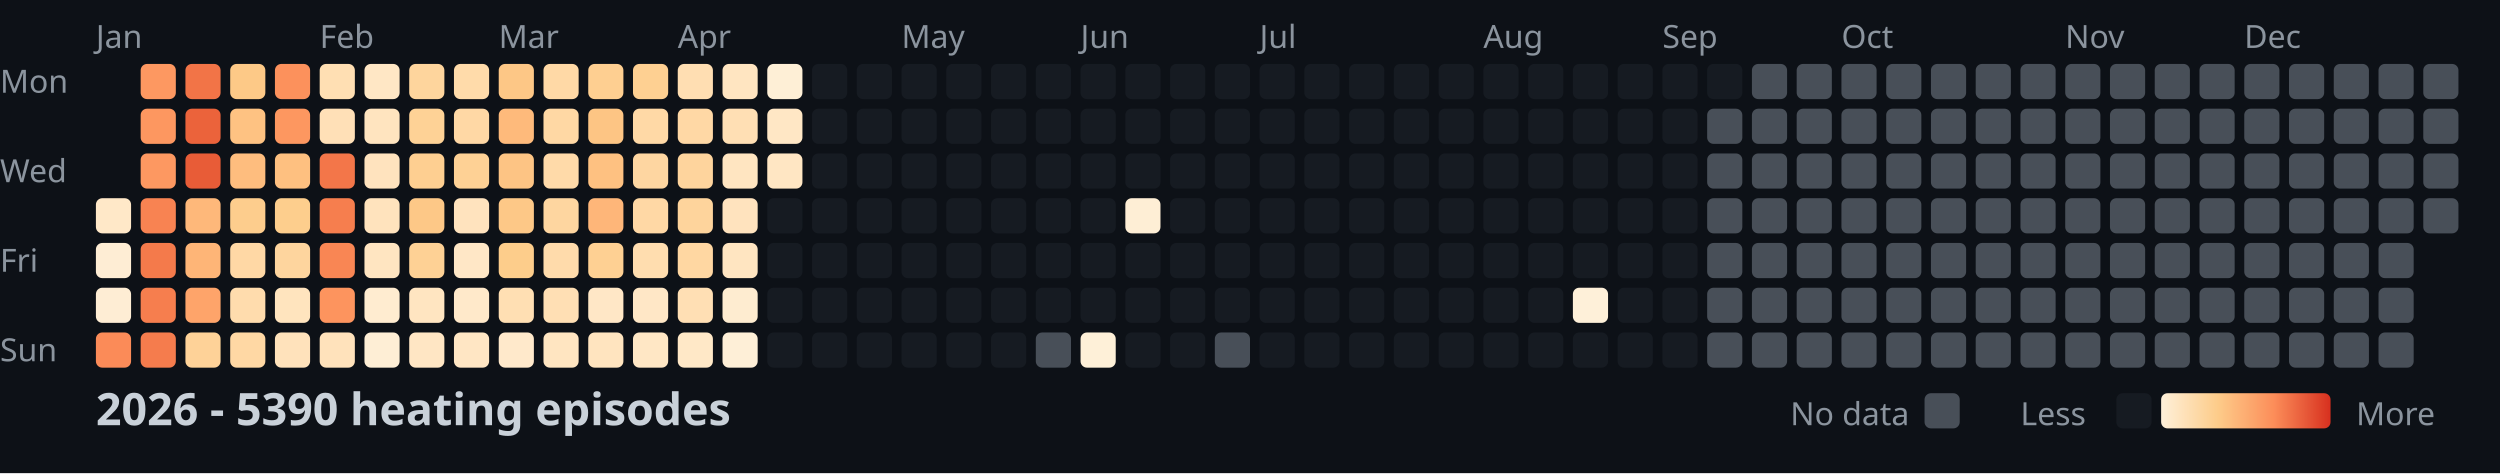
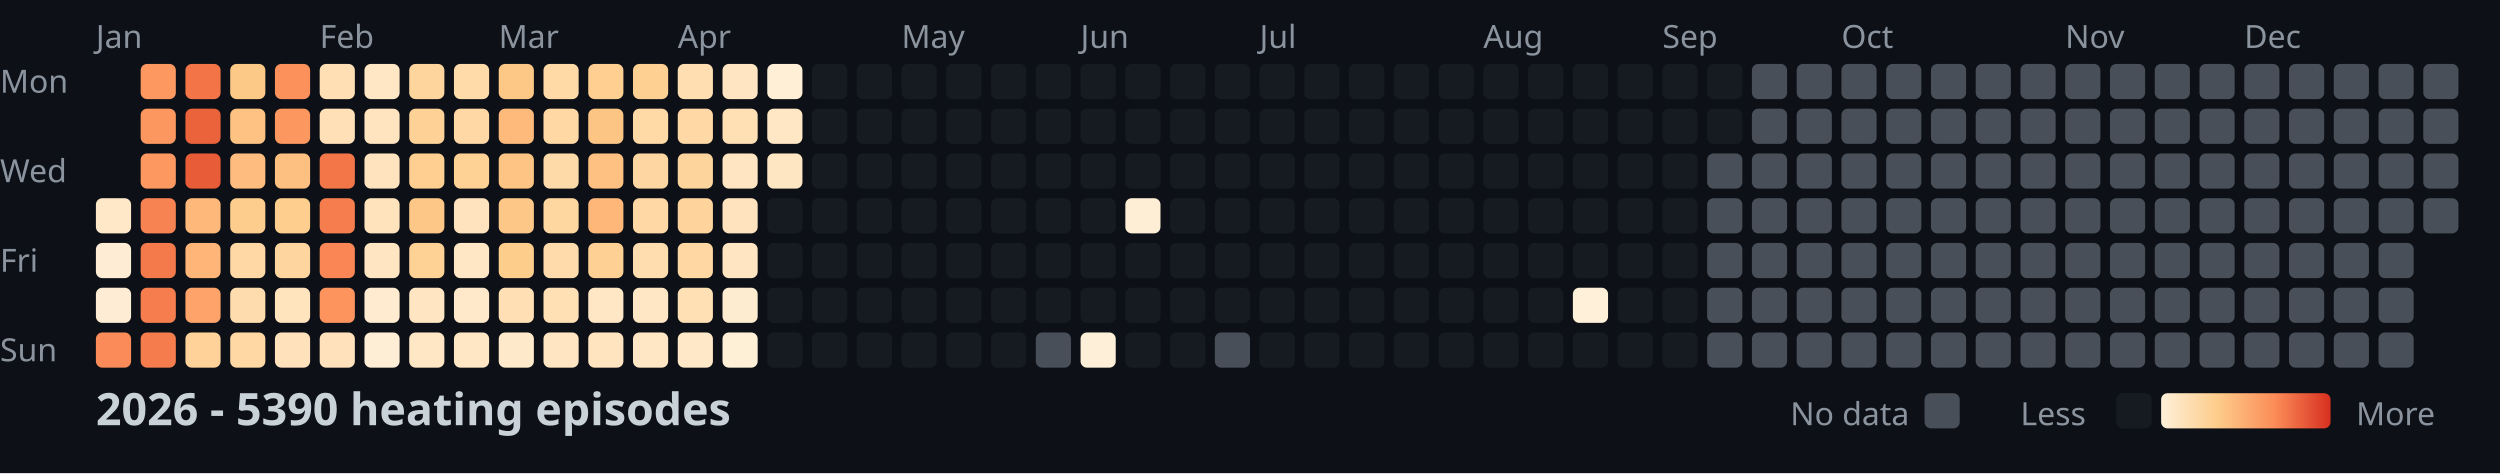
<svg xmlns="http://www.w3.org/2000/svg" width="782" height="148">
  <style>
    .month { font: 10px sans-serif; fill: #8b949e; }
    .day { font: 10px sans-serif; fill: #8b949e; }
    .title { font: bold 14px sans-serif; fill: #c9d1d9; }
    .legend { font: 10px sans-serif; fill: #8b949e; }
  </style>
  <rect width="100%" height="100%" fill="#0d1117" />
  <text x="0" y="29" class="day">Mon</text>
  <text x="0" y="57" class="day">Wed</text>
  <text x="0" y="85" class="day">Fri</text>
  <text x="0" y="113" class="day">Sun</text>
  <text x="30" y="15" class="month">Jan</text>
  <text x="100" y="15" class="month">Feb</text>
  <text x="156" y="15" class="month">Mar</text>
  <text x="212" y="15" class="month">Apr</text>
  <text x="282" y="15" class="month">May</text>
  <text x="338" y="15" class="month">Jun</text>
  <text x="394" y="15" class="month">Jul</text>
  <text x="464" y="15" class="month">Aug</text>
  <text x="520" y="15" class="month">Sep</text>
  <text x="576" y="15" class="month">Oct</text>
  <text x="646" y="15" class="month">Nov</text>
  <text x="702" y="15" class="month">Dec</text>
  <rect x="30" y="62" width="11" height="11" fill="#ffe8c8" rx="2" />
  <rect x="30" y="76" width="11" height="11" fill="#feedd4" rx="2" />
  <rect x="30" y="90" width="11" height="11" fill="#feedd4" rx="2" />
  <rect x="30" y="104" width="11" height="11" fill="#fb8b58" rx="2" />
  <rect x="44" y="20" width="11" height="11" fill="#fd9861" rx="2" />
  <rect x="44" y="34" width="11" height="11" fill="#fd9760" rx="2" />
  <rect x="44" y="48" width="11" height="11" fill="#fd9861" rx="2" />
  <rect x="44" y="62" width="11" height="11" fill="#f88352" rx="2" />
  <rect x="44" y="76" width="11" height="11" fill="#f47a4b" rx="2" />
  <rect x="44" y="90" width="11" height="11" fill="#f67e4e" rx="2" />
  <rect x="44" y="104" width="11" height="11" fill="#f57c4d" rx="2" />
  <rect x="58" y="20" width="11" height="11" fill="#f27447" rx="2" />
  <rect x="58" y="34" width="11" height="11" fill="#eb633b" rx="2" />
  <rect x="58" y="48" width="11" height="11" fill="#e85c37" rx="2" />
  <rect x="58" y="62" width="11" height="11" fill="#feb87a" rx="2" />
  <rect x="58" y="76" width="11" height="11" fill="#feb577" rx="2" />
  <rect x="58" y="90" width="11" height="11" fill="#fea46a" rx="2" />
  <rect x="58" y="104" width="11" height="11" fill="#fed298" rx="2" />
  <rect x="72" y="20" width="11" height="11" fill="#fdc987" rx="2" />
  <rect x="72" y="34" width="11" height="11" fill="#fec282" rx="2" />
  <rect x="72" y="48" width="11" height="11" fill="#febd7e" rx="2" />
  <rect x="72" y="62" width="11" height="11" fill="#fdcd8d" rx="2" />
  <rect x="72" y="76" width="11" height="11" fill="#ffd8a5" rx="2" />
  <rect x="72" y="90" width="11" height="11" fill="#ffdcad" rx="2" />
  <rect x="72" y="104" width="11" height="11" fill="#ffd8a4" rx="2" />
  <rect x="86" y="20" width="11" height="11" fill="#fc915c" rx="2" />
  <rect x="86" y="34" width="11" height="11" fill="#fd9760" rx="2" />
  <rect x="86" y="48" width="11" height="11" fill="#fec080" rx="2" />
  <rect x="86" y="62" width="11" height="11" fill="#fdce8d" rx="2" />
  <rect x="86" y="76" width="11" height="11" fill="#fed59e" rx="2" />
  <rect x="86" y="90" width="11" height="11" fill="#ffe4be" rx="2" />
  <rect x="86" y="104" width="11" height="11" fill="#ffe2bb" rx="2" />
  <rect x="100" y="20" width="11" height="11" fill="#ffdfb3" rx="2" />
  <rect x="100" y="34" width="11" height="11" fill="#ffe0b7" rx="2" />
  <rect x="100" y="48" width="11" height="11" fill="#f37649" rx="2" />
  <rect x="100" y="62" width="11" height="11" fill="#f67e4e" rx="2" />
  <rect x="100" y="76" width="11" height="11" fill="#f98654" rx="2" />
  <rect x="100" y="90" width="11" height="11" fill="#fd945e" rx="2" />
  <rect x="100" y="104" width="11" height="11" fill="#ffe2bb" rx="2" />
  <rect x="114" y="20" width="11" height="11" fill="#ffe7c5" rx="2" />
  <rect x="114" y="34" width="11" height="11" fill="#ffe4bf" rx="2" />
  <rect x="114" y="48" width="11" height="11" fill="#ffe3be" rx="2" />
  <rect x="114" y="62" width="11" height="11" fill="#ffe3bd" rx="2" />
  <rect x="114" y="76" width="11" height="11" fill="#ffe5c1" rx="2" />
  <rect x="114" y="90" width="11" height="11" fill="#ffecd0" rx="2" />
  <rect x="114" y="104" width="11" height="11" fill="#feeed5" rx="2" />
  <rect x="128" y="20" width="11" height="11" fill="#fed59d" rx="2" />
  <rect x="128" y="34" width="11" height="11" fill="#fed296" rx="2" />
  <rect x="128" y="48" width="11" height="11" fill="#fecf91" rx="2" />
  <rect x="128" y="62" width="11" height="11" fill="#fdc887" rx="2" />
  <rect x="128" y="76" width="11" height="11" fill="#fed195" rx="2" />
  <rect x="128" y="90" width="11" height="11" fill="#ffe5c1" rx="2" />
  <rect x="128" y="104" width="11" height="11" fill="#ffe6c4" rx="2" />
  <rect x="142" y="20" width="11" height="11" fill="#ffdbaa" rx="2" />
  <rect x="142" y="34" width="11" height="11" fill="#ffd8a5" rx="2" />
  <rect x="142" y="48" width="11" height="11" fill="#fed195" rx="2" />
  <rect x="142" y="62" width="11" height="11" fill="#ffe3be" rx="2" />
  <rect x="142" y="76" width="11" height="11" fill="#ffe7c6" rx="2" />
  <rect x="142" y="90" width="11" height="11" fill="#ffe9ca" rx="2" />
  <rect x="142" y="104" width="11" height="11" fill="#ffe6c4" rx="2" />
  <rect x="156" y="20" width="11" height="11" fill="#fdc786" rx="2" />
  <rect x="156" y="34" width="11" height="11" fill="#feba7b" rx="2" />
  <rect x="156" y="48" width="11" height="11" fill="#fdc484" rx="2" />
  <rect x="156" y="62" width="11" height="11" fill="#fdc887" rx="2" />
  <rect x="156" y="76" width="11" height="11" fill="#fdcd8b" rx="2" />
  <rect x="156" y="90" width="11" height="11" fill="#ffdfb3" rx="2" />
  <rect x="156" y="104" width="11" height="11" fill="#ffe9cb" rx="2" />
  <rect x="170" y="20" width="11" height="11" fill="#ffd9a6" rx="2" />
  <rect x="170" y="34" width="11" height="11" fill="#ffd8a4" rx="2" />
  <rect x="170" y="48" width="11" height="11" fill="#ffdaa9" rx="2" />
  <rect x="170" y="62" width="11" height="11" fill="#fed6a0" rx="2" />
  <rect x="170" y="76" width="11" height="11" fill="#ffdbab" rx="2" />
  <rect x="170" y="90" width="11" height="11" fill="#ffdfb4" rx="2" />
  <rect x="170" y="104" width="11" height="11" fill="#ffe5c1" rx="2" />
  <rect x="184" y="20" width="11" height="11" fill="#fecf91" rx="2" />
  <rect x="184" y="34" width="11" height="11" fill="#fdc584" rx="2" />
  <rect x="184" y="48" width="11" height="11" fill="#fec181" rx="2" />
  <rect x="184" y="62" width="11" height="11" fill="#feb679" rx="2" />
  <rect x="184" y="76" width="11" height="11" fill="#fed093" rx="2" />
  <rect x="184" y="90" width="11" height="11" fill="#ffe7c6" rx="2" />
  <rect x="184" y="104" width="11" height="11" fill="#ffe4bf" rx="2" />
  <rect x="198" y="20" width="11" height="11" fill="#fed092" rx="2" />
  <rect x="198" y="34" width="11" height="11" fill="#ffd9a6" rx="2" />
  <rect x="198" y="48" width="11" height="11" fill="#fed6a1" rx="2" />
  <rect x="198" y="62" width="11" height="11" fill="#ffd8a5" rx="2" />
  <rect x="198" y="76" width="11" height="11" fill="#ffddaf" rx="2" />
  <rect x="198" y="90" width="11" height="11" fill="#ffe7c6" rx="2" />
  <rect x="198" y="104" width="11" height="11" fill="#ffe7c5" rx="2" />
  <rect x="212" y="20" width="11" height="11" fill="#ffdeb2" rx="2" />
  <rect x="212" y="34" width="11" height="11" fill="#ffd8a5" rx="2" />
  <rect x="212" y="48" width="11" height="11" fill="#fed49d" rx="2" />
  <rect x="212" y="62" width="11" height="11" fill="#fed49c" rx="2" />
  <rect x="212" y="76" width="11" height="11" fill="#ffd7a2" rx="2" />
  <rect x="212" y="90" width="11" height="11" fill="#ffdfb4" rx="2" />
  <rect x="212" y="104" width="11" height="11" fill="#ffe8c7" rx="2" />
  <rect x="226" y="20" width="11" height="11" fill="#ffe5c1" rx="2" />
  <rect x="226" y="34" width="11" height="11" fill="#ffdfb4" rx="2" />
  <rect x="226" y="48" width="11" height="11" fill="#ffe5c1" rx="2" />
  <rect x="226" y="62" width="11" height="11" fill="#ffe3be" rx="2" />
  <rect x="226" y="76" width="11" height="11" fill="#ffe5c1" rx="2" />
  <rect x="226" y="90" width="11" height="11" fill="#feecd0" rx="2" />
  <rect x="226" y="104" width="11" height="11" fill="#feefd7" rx="2" />
  <rect x="240" y="20" width="11" height="11" fill="#feefd6" rx="2" />
  <rect x="240" y="34" width="11" height="11" fill="#ffe7c5" rx="2" />
  <rect x="240" y="48" width="11" height="11" fill="#ffe6c3" rx="2" />
  <rect x="240" y="62" width="11" height="11" fill="#161b22" rx="2" />
  <rect x="240" y="76" width="11" height="11" fill="#161b22" rx="2" />
  <rect x="240" y="90" width="11" height="11" fill="#161b22" rx="2" />
  <rect x="240" y="104" width="11" height="11" fill="#161b22" rx="2" />
  <rect x="254" y="20" width="11" height="11" fill="#161b22" rx="2" />
  <rect x="254" y="34" width="11" height="11" fill="#161b22" rx="2" />
  <rect x="254" y="48" width="11" height="11" fill="#161b22" rx="2" />
  <rect x="254" y="62" width="11" height="11" fill="#161b22" rx="2" />
  <rect x="254" y="76" width="11" height="11" fill="#161b22" rx="2" />
  <rect x="254" y="90" width="11" height="11" fill="#161b22" rx="2" />
  <rect x="254" y="104" width="11" height="11" fill="#161b22" rx="2" />
  <rect x="268" y="20" width="11" height="11" fill="#161b22" rx="2" />
  <rect x="268" y="34" width="11" height="11" fill="#161b22" rx="2" />
  <rect x="268" y="48" width="11" height="11" fill="#161b22" rx="2" />
  <rect x="268" y="62" width="11" height="11" fill="#161b22" rx="2" />
  <rect x="268" y="76" width="11" height="11" fill="#161b22" rx="2" />
  <rect x="268" y="90" width="11" height="11" fill="#161b22" rx="2" />
  <rect x="268" y="104" width="11" height="11" fill="#161b22" rx="2" />
  <rect x="282" y="20" width="11" height="11" fill="#161b22" rx="2" />
  <rect x="282" y="34" width="11" height="11" fill="#161b22" rx="2" />
  <rect x="282" y="48" width="11" height="11" fill="#161b22" rx="2" />
  <rect x="282" y="62" width="11" height="11" fill="#161b22" rx="2" />
  <rect x="282" y="76" width="11" height="11" fill="#161b22" rx="2" />
  <rect x="282" y="90" width="11" height="11" fill="#161b22" rx="2" />
  <rect x="282" y="104" width="11" height="11" fill="#161b22" rx="2" />
  <rect x="296" y="20" width="11" height="11" fill="#161b22" rx="2" />
  <rect x="296" y="34" width="11" height="11" fill="#161b22" rx="2" />
  <rect x="296" y="48" width="11" height="11" fill="#161b22" rx="2" />
  <rect x="296" y="62" width="11" height="11" fill="#161b22" rx="2" />
  <rect x="296" y="76" width="11" height="11" fill="#161b22" rx="2" />
  <rect x="296" y="90" width="11" height="11" fill="#161b22" rx="2" />
  <rect x="296" y="104" width="11" height="11" fill="#161b22" rx="2" />
  <rect x="310" y="20" width="11" height="11" fill="#161b22" rx="2" />
  <rect x="310" y="34" width="11" height="11" fill="#161b22" rx="2" />
  <rect x="310" y="48" width="11" height="11" fill="#161b22" rx="2" />
  <rect x="310" y="62" width="11" height="11" fill="#161b22" rx="2" />
  <rect x="310" y="76" width="11" height="11" fill="#161b22" rx="2" />
  <rect x="310" y="90" width="11" height="11" fill="#161b22" rx="2" />
  <rect x="310" y="104" width="11" height="11" fill="#161b22" rx="2" />
  <rect x="324" y="20" width="11" height="11" fill="#161b22" rx="2" />
  <rect x="324" y="34" width="11" height="11" fill="#161b22" rx="2" />
  <rect x="324" y="48" width="11" height="11" fill="#161b22" rx="2" />
  <rect x="324" y="62" width="11" height="11" fill="#161b22" rx="2" />
  <rect x="324" y="76" width="11" height="11" fill="#161b22" rx="2" />
  <rect x="324" y="90" width="11" height="11" fill="#161b22" rx="2" />
  <rect x="324" y="104" width="11" height="11" fill="#484f58" rx="2" />
  <rect x="338" y="20" width="11" height="11" fill="#161b22" rx="2" />
  <rect x="338" y="34" width="11" height="11" fill="#161b22" rx="2" />
  <rect x="338" y="48" width="11" height="11" fill="#161b22" rx="2" />
  <rect x="338" y="62" width="11" height="11" fill="#161b22" rx="2" />
  <rect x="338" y="76" width="11" height="11" fill="#161b22" rx="2" />
  <rect x="338" y="90" width="11" height="11" fill="#161b22" rx="2" />
  <rect x="338" y="104" width="11" height="11" fill="#fef0d8" rx="2" />
  <rect x="352" y="20" width="11" height="11" fill="#161b22" rx="2" />
  <rect x="352" y="34" width="11" height="11" fill="#161b22" rx="2" />
  <rect x="352" y="48" width="11" height="11" fill="#161b22" rx="2" />
  <rect x="352" y="62" width="11" height="11" fill="#feeed5" rx="2" />
  <rect x="352" y="76" width="11" height="11" fill="#161b22" rx="2" />
  <rect x="352" y="90" width="11" height="11" fill="#161b22" rx="2" />
  <rect x="352" y="104" width="11" height="11" fill="#161b22" rx="2" />
  <rect x="366" y="20" width="11" height="11" fill="#161b22" rx="2" />
  <rect x="366" y="34" width="11" height="11" fill="#161b22" rx="2" />
  <rect x="366" y="48" width="11" height="11" fill="#161b22" rx="2" />
  <rect x="366" y="62" width="11" height="11" fill="#161b22" rx="2" />
  <rect x="366" y="76" width="11" height="11" fill="#161b22" rx="2" />
  <rect x="366" y="90" width="11" height="11" fill="#161b22" rx="2" />
  <rect x="366" y="104" width="11" height="11" fill="#161b22" rx="2" />
  <rect x="380" y="20" width="11" height="11" fill="#161b22" rx="2" />
  <rect x="380" y="34" width="11" height="11" fill="#161b22" rx="2" />
  <rect x="380" y="48" width="11" height="11" fill="#161b22" rx="2" />
  <rect x="380" y="62" width="11" height="11" fill="#161b22" rx="2" />
  <rect x="380" y="76" width="11" height="11" fill="#161b22" rx="2" />
  <rect x="380" y="90" width="11" height="11" fill="#161b22" rx="2" />
  <rect x="380" y="104" width="11" height="11" fill="#484f58" rx="2" />
  <rect x="394" y="20" width="11" height="11" fill="#161b22" rx="2" />
  <rect x="394" y="34" width="11" height="11" fill="#161b22" rx="2" />
  <rect x="394" y="48" width="11" height="11" fill="#161b22" rx="2" />
  <rect x="394" y="62" width="11" height="11" fill="#161b22" rx="2" />
  <rect x="394" y="76" width="11" height="11" fill="#161b22" rx="2" />
  <rect x="394" y="90" width="11" height="11" fill="#161b22" rx="2" />
  <rect x="394" y="104" width="11" height="11" fill="#161b22" rx="2" />
  <rect x="408" y="20" width="11" height="11" fill="#161b22" rx="2" />
  <rect x="408" y="34" width="11" height="11" fill="#161b22" rx="2" />
  <rect x="408" y="48" width="11" height="11" fill="#161b22" rx="2" />
  <rect x="408" y="62" width="11" height="11" fill="#161b22" rx="2" />
  <rect x="408" y="76" width="11" height="11" fill="#161b22" rx="2" />
  <rect x="408" y="90" width="11" height="11" fill="#161b22" rx="2" />
  <rect x="408" y="104" width="11" height="11" fill="#161b22" rx="2" />
  <rect x="422" y="20" width="11" height="11" fill="#161b22" rx="2" />
  <rect x="422" y="34" width="11" height="11" fill="#161b22" rx="2" />
  <rect x="422" y="48" width="11" height="11" fill="#161b22" rx="2" />
  <rect x="422" y="62" width="11" height="11" fill="#161b22" rx="2" />
  <rect x="422" y="76" width="11" height="11" fill="#161b22" rx="2" />
  <rect x="422" y="90" width="11" height="11" fill="#161b22" rx="2" />
  <rect x="422" y="104" width="11" height="11" fill="#161b22" rx="2" />
  <rect x="436" y="20" width="11" height="11" fill="#161b22" rx="2" />
  <rect x="436" y="34" width="11" height="11" fill="#161b22" rx="2" />
  <rect x="436" y="48" width="11" height="11" fill="#161b22" rx="2" />
  <rect x="436" y="62" width="11" height="11" fill="#161b22" rx="2" />
  <rect x="436" y="76" width="11" height="11" fill="#161b22" rx="2" />
  <rect x="436" y="90" width="11" height="11" fill="#161b22" rx="2" />
  <rect x="436" y="104" width="11" height="11" fill="#161b22" rx="2" />
  <rect x="450" y="20" width="11" height="11" fill="#161b22" rx="2" />
  <rect x="450" y="34" width="11" height="11" fill="#161b22" rx="2" />
  <rect x="450" y="48" width="11" height="11" fill="#161b22" rx="2" />
  <rect x="450" y="62" width="11" height="11" fill="#161b22" rx="2" />
  <rect x="450" y="76" width="11" height="11" fill="#161b22" rx="2" />
  <rect x="450" y="90" width="11" height="11" fill="#161b22" rx="2" />
  <rect x="450" y="104" width="11" height="11" fill="#161b22" rx="2" />
  <rect x="464" y="20" width="11" height="11" fill="#161b22" rx="2" />
  <rect x="464" y="34" width="11" height="11" fill="#161b22" rx="2" />
  <rect x="464" y="48" width="11" height="11" fill="#161b22" rx="2" />
  <rect x="464" y="62" width="11" height="11" fill="#161b22" rx="2" />
  <rect x="464" y="76" width="11" height="11" fill="#161b22" rx="2" />
  <rect x="464" y="90" width="11" height="11" fill="#161b22" rx="2" />
  <rect x="464" y="104" width="11" height="11" fill="#161b22" rx="2" />
  <rect x="478" y="20" width="11" height="11" fill="#161b22" rx="2" />
  <rect x="478" y="34" width="11" height="11" fill="#161b22" rx="2" />
  <rect x="478" y="48" width="11" height="11" fill="#161b22" rx="2" />
  <rect x="478" y="62" width="11" height="11" fill="#161b22" rx="2" />
  <rect x="478" y="76" width="11" height="11" fill="#161b22" rx="2" />
  <rect x="478" y="90" width="11" height="11" fill="#161b22" rx="2" />
  <rect x="478" y="104" width="11" height="11" fill="#161b22" rx="2" />
  <rect x="492" y="20" width="11" height="11" fill="#161b22" rx="2" />
  <rect x="492" y="34" width="11" height="11" fill="#161b22" rx="2" />
  <rect x="492" y="48" width="11" height="11" fill="#161b22" rx="2" />
  <rect x="492" y="62" width="11" height="11" fill="#161b22" rx="2" />
  <rect x="492" y="76" width="11" height="11" fill="#161b22" rx="2" />
  <rect x="492" y="90" width="11" height="11" fill="#fef0d9" rx="2" />
  <rect x="492" y="104" width="11" height="11" fill="#161b22" rx="2" />
  <rect x="506" y="20" width="11" height="11" fill="#161b22" rx="2" />
  <rect x="506" y="34" width="11" height="11" fill="#161b22" rx="2" />
  <rect x="506" y="48" width="11" height="11" fill="#161b22" rx="2" />
  <rect x="506" y="62" width="11" height="11" fill="#161b22" rx="2" />
  <rect x="506" y="76" width="11" height="11" fill="#161b22" rx="2" />
  <rect x="506" y="90" width="11" height="11" fill="#161b22" rx="2" />
  <rect x="506" y="104" width="11" height="11" fill="#161b22" rx="2" />
  <rect x="520" y="20" width="11" height="11" fill="#161b22" rx="2" />
  <rect x="520" y="34" width="11" height="11" fill="#161b22" rx="2" />
  <rect x="520" y="48" width="11" height="11" fill="#161b22" rx="2" />
  <rect x="520" y="62" width="11" height="11" fill="#161b22" rx="2" />
  <rect x="520" y="76" width="11" height="11" fill="#161b22" rx="2" />
  <rect x="520" y="90" width="11" height="11" fill="#161b22" rx="2" />
  <rect x="520" y="104" width="11" height="11" fill="#161b22" rx="2" />
  <rect x="534" y="20" width="11" height="11" fill="#161b22" rx="2" />
-   <rect x="534" y="34" width="11" height="11" fill="#484f58" rx="2" />
+   <rect x="534" y="34" width="11" height="11" fill="#161b22" rx="2" />
  <rect x="534" y="48" width="11" height="11" fill="#484f58" rx="2" />
  <rect x="534" y="62" width="11" height="11" fill="#484f58" rx="2" />
  <rect x="534" y="76" width="11" height="11" fill="#484f58" rx="2" />
  <rect x="534" y="90" width="11" height="11" fill="#484f58" rx="2" />
  <rect x="534" y="104" width="11" height="11" fill="#484f58" rx="2" />
  <rect x="548" y="20" width="11" height="11" fill="#484f58" rx="2" />
  <rect x="548" y="34" width="11" height="11" fill="#484f58" rx="2" />
  <rect x="548" y="48" width="11" height="11" fill="#484f58" rx="2" />
  <rect x="548" y="62" width="11" height="11" fill="#484f58" rx="2" />
  <rect x="548" y="76" width="11" height="11" fill="#484f58" rx="2" />
  <rect x="548" y="90" width="11" height="11" fill="#484f58" rx="2" />
  <rect x="548" y="104" width="11" height="11" fill="#484f58" rx="2" />
  <rect x="562" y="20" width="11" height="11" fill="#484f58" rx="2" />
  <rect x="562" y="34" width="11" height="11" fill="#484f58" rx="2" />
  <rect x="562" y="48" width="11" height="11" fill="#484f58" rx="2" />
  <rect x="562" y="62" width="11" height="11" fill="#484f58" rx="2" />
  <rect x="562" y="76" width="11" height="11" fill="#484f58" rx="2" />
  <rect x="562" y="90" width="11" height="11" fill="#484f58" rx="2" />
  <rect x="562" y="104" width="11" height="11" fill="#484f58" rx="2" />
  <rect x="576" y="20" width="11" height="11" fill="#484f58" rx="2" />
  <rect x="576" y="34" width="11" height="11" fill="#484f58" rx="2" />
  <rect x="576" y="48" width="11" height="11" fill="#484f58" rx="2" />
  <rect x="576" y="62" width="11" height="11" fill="#484f58" rx="2" />
  <rect x="576" y="76" width="11" height="11" fill="#484f58" rx="2" />
  <rect x="576" y="90" width="11" height="11" fill="#484f58" rx="2" />
  <rect x="576" y="104" width="11" height="11" fill="#484f58" rx="2" />
  <rect x="590" y="20" width="11" height="11" fill="#484f58" rx="2" />
  <rect x="590" y="34" width="11" height="11" fill="#484f58" rx="2" />
  <rect x="590" y="48" width="11" height="11" fill="#484f58" rx="2" />
  <rect x="590" y="62" width="11" height="11" fill="#484f58" rx="2" />
  <rect x="590" y="76" width="11" height="11" fill="#484f58" rx="2" />
  <rect x="590" y="90" width="11" height="11" fill="#484f58" rx="2" />
  <rect x="590" y="104" width="11" height="11" fill="#484f58" rx="2" />
  <rect x="604" y="20" width="11" height="11" fill="#484f58" rx="2" />
  <rect x="604" y="34" width="11" height="11" fill="#484f58" rx="2" />
  <rect x="604" y="48" width="11" height="11" fill="#484f58" rx="2" />
  <rect x="604" y="62" width="11" height="11" fill="#484f58" rx="2" />
  <rect x="604" y="76" width="11" height="11" fill="#484f58" rx="2" />
  <rect x="604" y="90" width="11" height="11" fill="#484f58" rx="2" />
  <rect x="604" y="104" width="11" height="11" fill="#484f58" rx="2" />
  <rect x="618" y="20" width="11" height="11" fill="#484f58" rx="2" />
  <rect x="618" y="34" width="11" height="11" fill="#484f58" rx="2" />
  <rect x="618" y="48" width="11" height="11" fill="#484f58" rx="2" />
  <rect x="618" y="62" width="11" height="11" fill="#484f58" rx="2" />
  <rect x="618" y="76" width="11" height="11" fill="#484f58" rx="2" />
  <rect x="618" y="90" width="11" height="11" fill="#484f58" rx="2" />
  <rect x="618" y="104" width="11" height="11" fill="#484f58" rx="2" />
  <rect x="632" y="20" width="11" height="11" fill="#484f58" rx="2" />
  <rect x="632" y="34" width="11" height="11" fill="#484f58" rx="2" />
  <rect x="632" y="48" width="11" height="11" fill="#484f58" rx="2" />
  <rect x="632" y="62" width="11" height="11" fill="#484f58" rx="2" />
  <rect x="632" y="76" width="11" height="11" fill="#484f58" rx="2" />
  <rect x="632" y="90" width="11" height="11" fill="#484f58" rx="2" />
  <rect x="632" y="104" width="11" height="11" fill="#484f58" rx="2" />
  <rect x="646" y="20" width="11" height="11" fill="#484f58" rx="2" />
  <rect x="646" y="34" width="11" height="11" fill="#484f58" rx="2" />
  <rect x="646" y="48" width="11" height="11" fill="#484f58" rx="2" />
  <rect x="646" y="62" width="11" height="11" fill="#484f58" rx="2" />
  <rect x="646" y="76" width="11" height="11" fill="#484f58" rx="2" />
  <rect x="646" y="90" width="11" height="11" fill="#484f58" rx="2" />
  <rect x="646" y="104" width="11" height="11" fill="#484f58" rx="2" />
  <rect x="660" y="20" width="11" height="11" fill="#484f58" rx="2" />
  <rect x="660" y="34" width="11" height="11" fill="#484f58" rx="2" />
  <rect x="660" y="48" width="11" height="11" fill="#484f58" rx="2" />
  <rect x="660" y="62" width="11" height="11" fill="#484f58" rx="2" />
  <rect x="660" y="76" width="11" height="11" fill="#484f58" rx="2" />
  <rect x="660" y="90" width="11" height="11" fill="#484f58" rx="2" />
  <rect x="660" y="104" width="11" height="11" fill="#484f58" rx="2" />
  <rect x="674" y="20" width="11" height="11" fill="#484f58" rx="2" />
  <rect x="674" y="34" width="11" height="11" fill="#484f58" rx="2" />
  <rect x="674" y="48" width="11" height="11" fill="#484f58" rx="2" />
  <rect x="674" y="62" width="11" height="11" fill="#484f58" rx="2" />
  <rect x="674" y="76" width="11" height="11" fill="#484f58" rx="2" />
  <rect x="674" y="90" width="11" height="11" fill="#484f58" rx="2" />
  <rect x="674" y="104" width="11" height="11" fill="#484f58" rx="2" />
  <rect x="688" y="20" width="11" height="11" fill="#484f58" rx="2" />
  <rect x="688" y="34" width="11" height="11" fill="#484f58" rx="2" />
  <rect x="688" y="48" width="11" height="11" fill="#484f58" rx="2" />
  <rect x="688" y="62" width="11" height="11" fill="#484f58" rx="2" />
  <rect x="688" y="76" width="11" height="11" fill="#484f58" rx="2" />
  <rect x="688" y="90" width="11" height="11" fill="#484f58" rx="2" />
  <rect x="688" y="104" width="11" height="11" fill="#484f58" rx="2" />
  <rect x="702" y="20" width="11" height="11" fill="#484f58" rx="2" />
  <rect x="702" y="34" width="11" height="11" fill="#484f58" rx="2" />
  <rect x="702" y="48" width="11" height="11" fill="#484f58" rx="2" />
  <rect x="702" y="62" width="11" height="11" fill="#484f58" rx="2" />
  <rect x="702" y="76" width="11" height="11" fill="#484f58" rx="2" />
  <rect x="702" y="90" width="11" height="11" fill="#484f58" rx="2" />
  <rect x="702" y="104" width="11" height="11" fill="#484f58" rx="2" />
  <rect x="716" y="20" width="11" height="11" fill="#484f58" rx="2" />
  <rect x="716" y="34" width="11" height="11" fill="#484f58" rx="2" />
  <rect x="716" y="48" width="11" height="11" fill="#484f58" rx="2" />
  <rect x="716" y="62" width="11" height="11" fill="#484f58" rx="2" />
  <rect x="716" y="76" width="11" height="11" fill="#484f58" rx="2" />
  <rect x="716" y="90" width="11" height="11" fill="#484f58" rx="2" />
  <rect x="716" y="104" width="11" height="11" fill="#484f58" rx="2" />
  <rect x="730" y="20" width="11" height="11" fill="#484f58" rx="2" />
  <rect x="730" y="34" width="11" height="11" fill="#484f58" rx="2" />
  <rect x="730" y="48" width="11" height="11" fill="#484f58" rx="2" />
  <rect x="730" y="62" width="11" height="11" fill="#484f58" rx="2" />
  <rect x="730" y="76" width="11" height="11" fill="#484f58" rx="2" />
  <rect x="730" y="90" width="11" height="11" fill="#484f58" rx="2" />
  <rect x="730" y="104" width="11" height="11" fill="#484f58" rx="2" />
  <rect x="744" y="20" width="11" height="11" fill="#484f58" rx="2" />
  <rect x="744" y="34" width="11" height="11" fill="#484f58" rx="2" />
  <rect x="744" y="48" width="11" height="11" fill="#484f58" rx="2" />
  <rect x="744" y="62" width="11" height="11" fill="#484f58" rx="2" />
  <rect x="744" y="76" width="11" height="11" fill="#484f58" rx="2" />
  <rect x="744" y="90" width="11" height="11" fill="#484f58" rx="2" />
  <rect x="744" y="104" width="11" height="11" fill="#484f58" rx="2" />
  <rect x="758" y="20" width="11" height="11" fill="#484f58" rx="2" />
  <rect x="758" y="34" width="11" height="11" fill="#484f58" rx="2" />
  <rect x="758" y="48" width="11" height="11" fill="#484f58" rx="2" />
  <rect x="758" y="62" width="11" height="11" fill="#484f58" rx="2" />
  <text x="30" y="133" class="title">2026 - 5390 heating episodes</text>
  <defs>
    <linearGradient id="legend-gradient" x1="0" y1="0" x2="1" y2="0">
      <stop offset="0%" stop-color="#fef0d9" />
      <stop offset="33.333%" stop-color="#fdcc8a" />
      <stop offset="66.667%" stop-color="#fc8d59" />
      <stop offset="100%" stop-color="#d7301f" />
    </linearGradient>
  </defs>
  <text x="560" y="133" class="legend">No data</text>
  <rect x="602" y="123" width="11" height="11" fill="#484f58" rx="2" />
  <text x="632" y="133" class="legend">Less</text>
  <rect x="662" y="123" width="11" height="11" fill="#161b22" rx="2" />
  <rect x="676" y="123" width="53" height="11" fill="url(#legend-gradient)" rx="2" />
  <text x="737" y="133" class="legend">More</text>
</svg>
